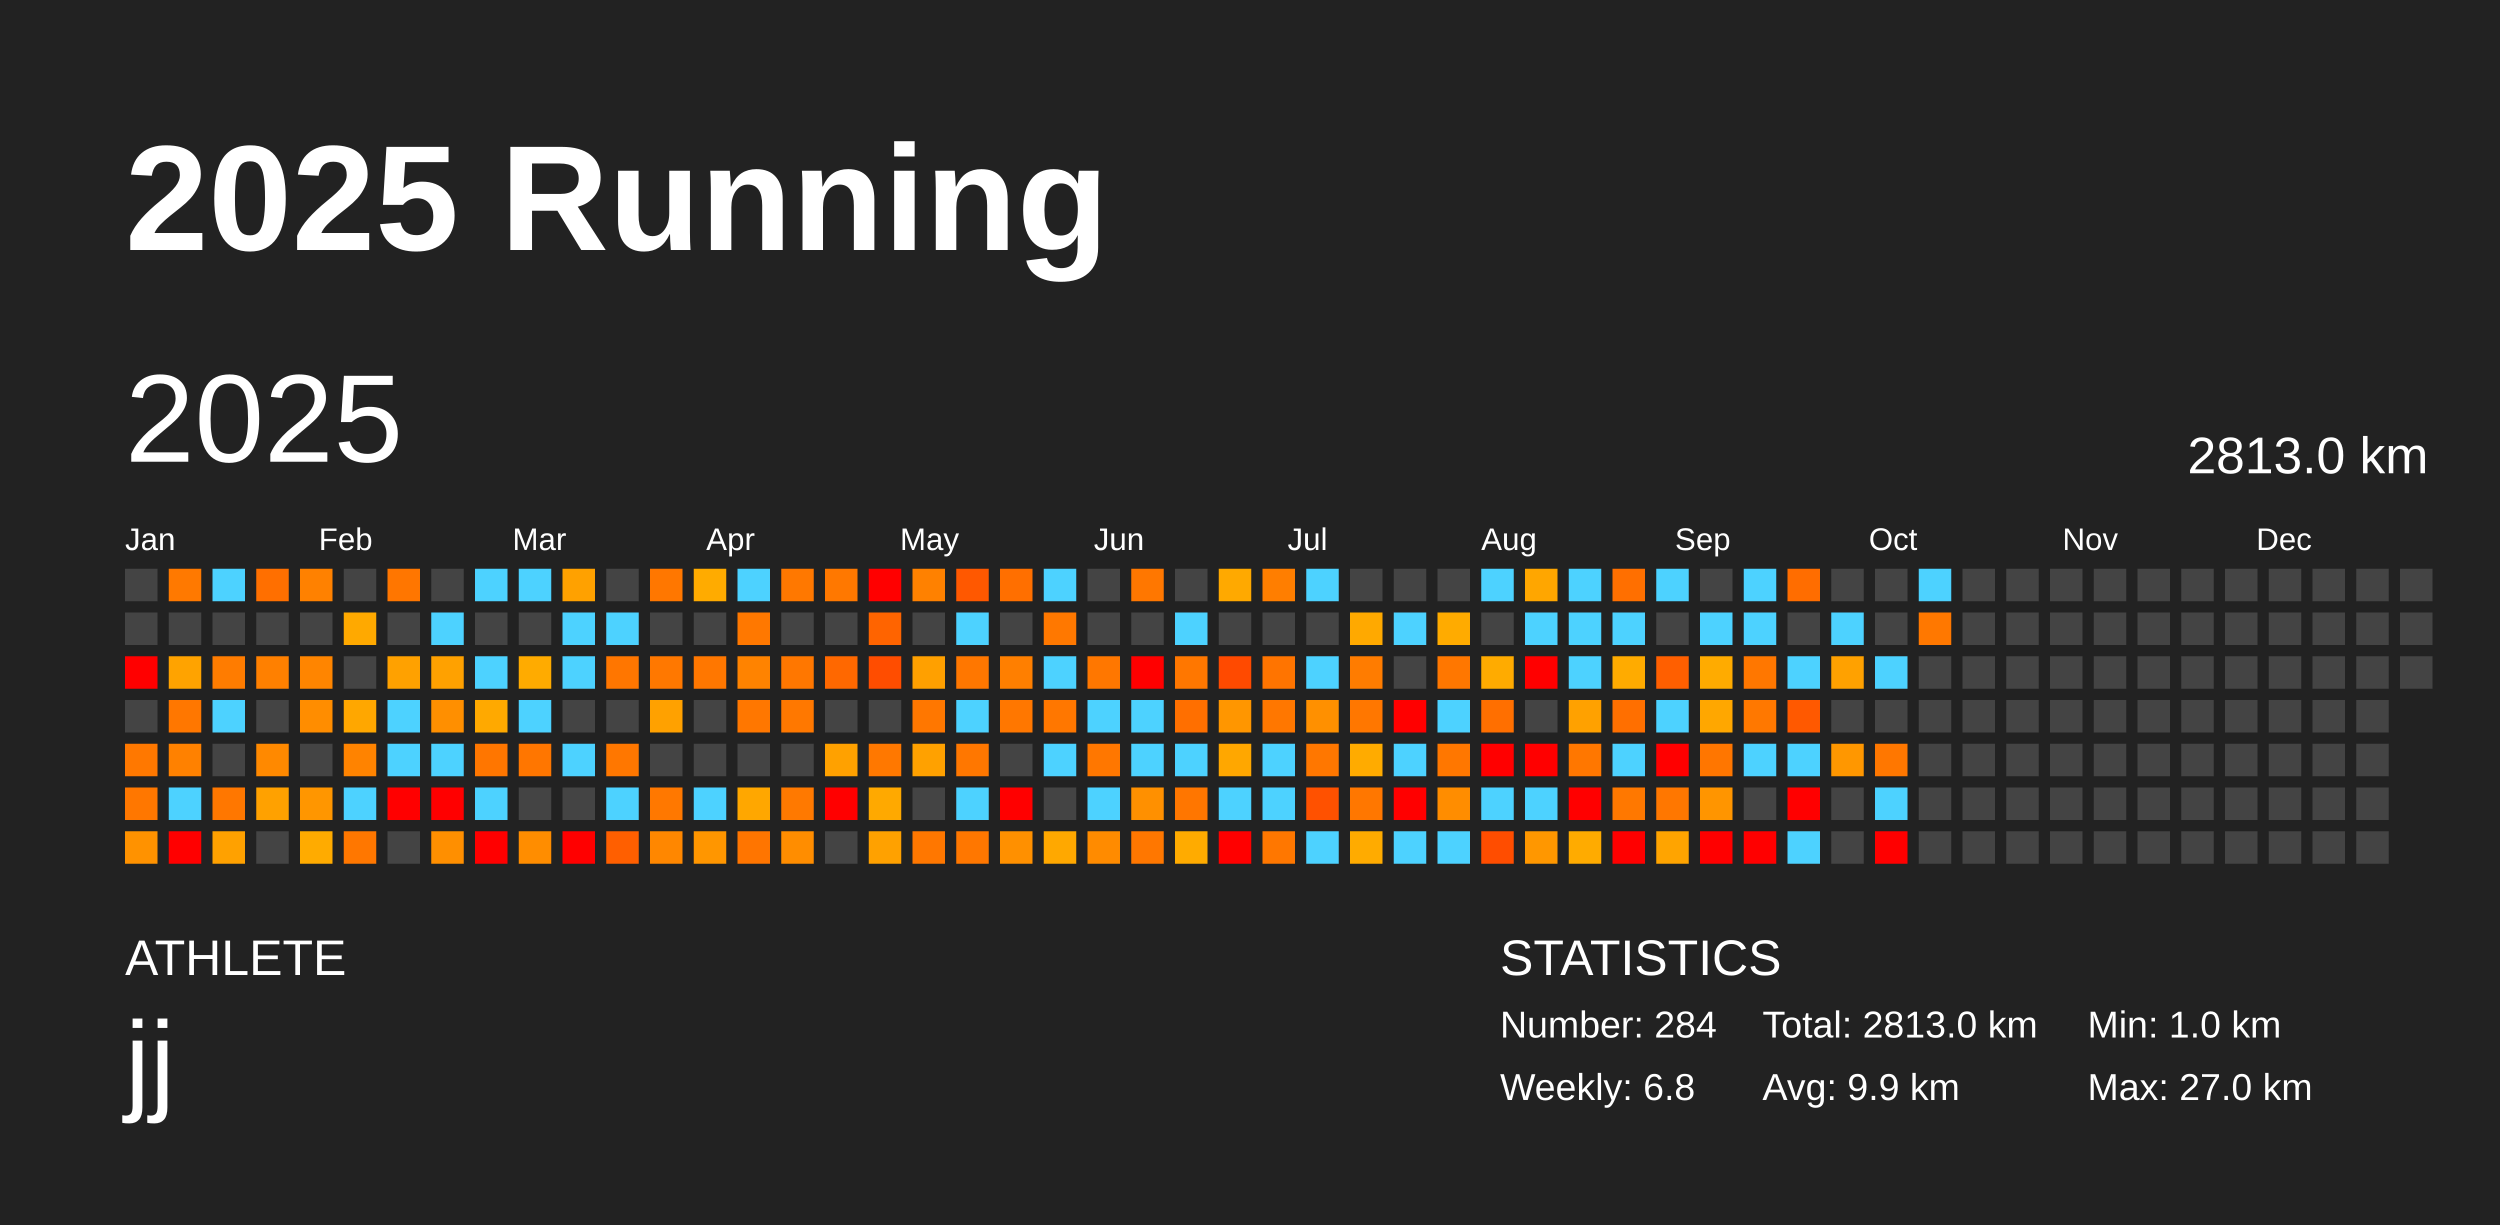
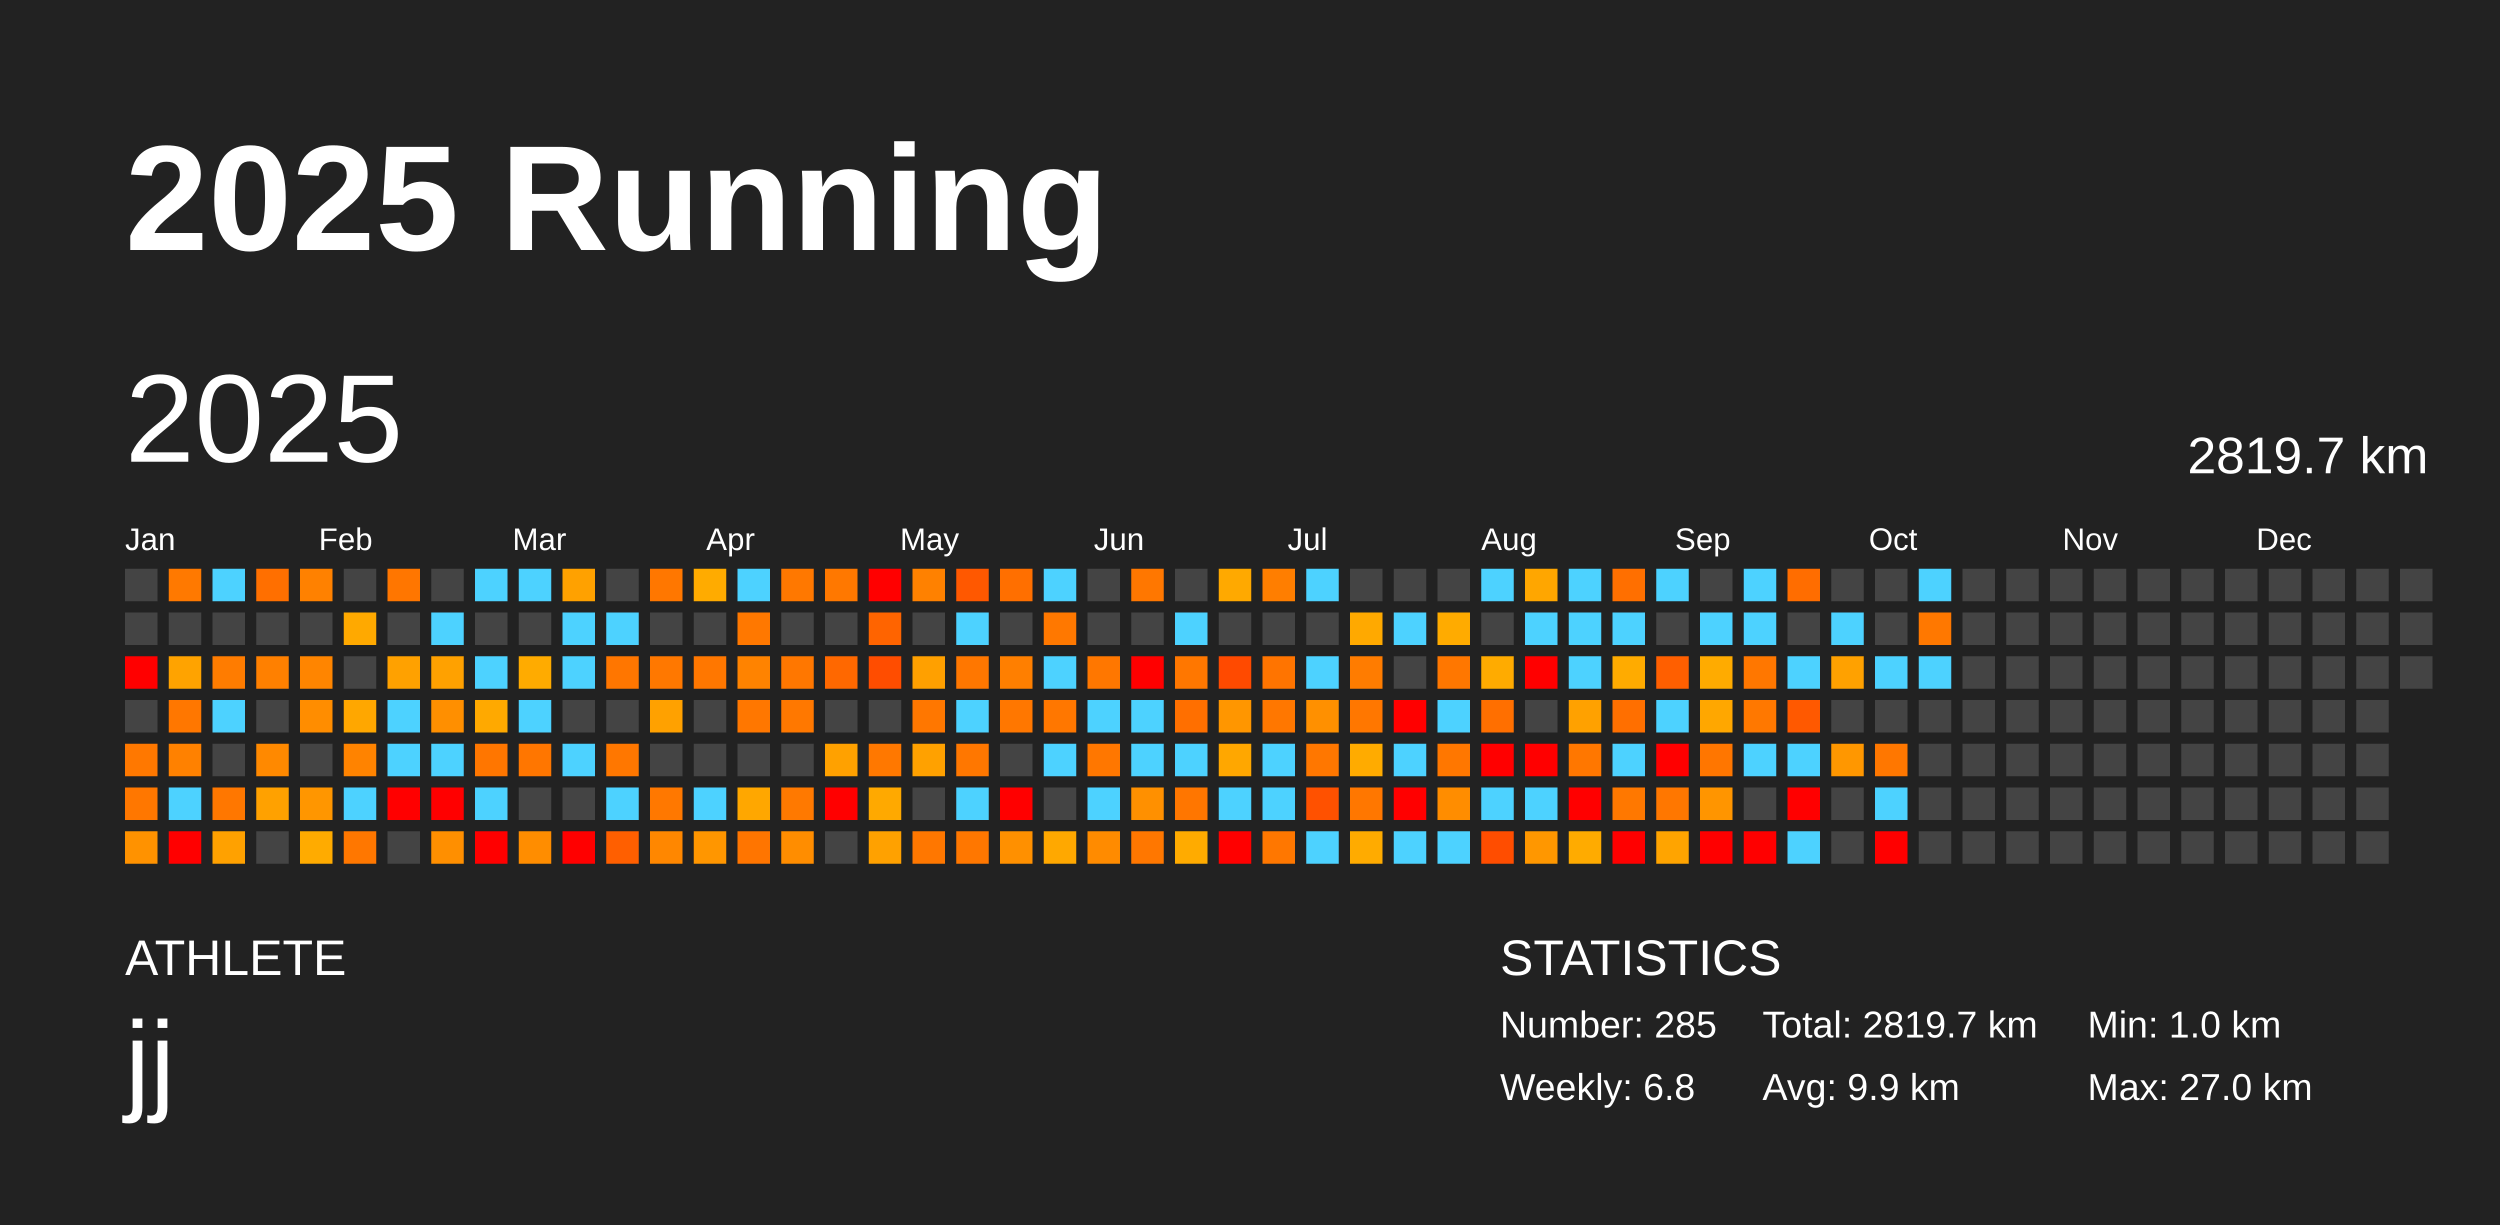
<svg xmlns="http://www.w3.org/2000/svg" baseProfile="full" height="98mm" version="1.1" viewBox="0,0,200,98" width="200mm">
  <defs />
  <rect fill="#222222" height="98" width="200" x="0" y="0" />
  <text fill="#FFFFFF" style="font-size:12px; font-family:Arial; font-weight:bold;" x="10" y="20">2025 Running</text>
  <text fill="#FFFFFF" style="font-size:4px; font-family:Arial" x="10" y="78">ATHLETE</text>
  <text fill="#FFFFFF" style="font-size:9px; font-family:Arial" x="10" y="88">jj</text>
  <text fill="#FFFFFF" style="font-size:4px; font-family:Arial" x="120" y="78">STATISTICS</text>
-   <text fill="#FFFFFF" style="font-size:3px; font-family:Arial" x="120" y="83">Number: 284</text>
+   <text fill="#FFFFFF" style="font-size:3px; font-family:Arial" x="120" y="83">Number: 285</text>
  <text fill="#FFFFFF" style="font-size:3px; font-family:Arial" x="120" y="88">Weekly: 6.8</text>
-   <text fill="#FFFFFF" style="font-size:3px; font-family:Arial" x="141" y="83">Total: 2813.0 km</text>
+   <text fill="#FFFFFF" style="font-size:3px; font-family:Arial" x="141" y="83">Total: 2819.7 km</text>
  <text fill="#FFFFFF" style="font-size:3px; font-family:Arial" x="141" y="88">Avg: 9.9 km</text>
  <text fill="#FFFFFF" style="font-size:3px; font-family:Arial" x="167" y="83">Min: 1.0 km</text>
  <text fill="#FFFFFF" style="font-size:3px; font-family:Arial" x="167" y="88">Max: 27.0 km</text>
  <text dominant-baseline="hanging" fill="#FFFFFF" style="font-size:10.0px; font-family:Arial;" x="10" y="30">2025</text>
-   <text dominant-baseline="hanging" fill="#FFFFFF" style="font-size:4.125px; font-family:Arial;" x="175" y="35">2813.0 km</text>
+   <text dominant-baseline="hanging" fill="#FFFFFF" style="font-size:4.125px; font-family:Arial;" x="175" y="35">2819.7 km</text>
  <text fill="#FFFFFF" style="font-size:2.5px; font-family:Arial" x="10.0" y="44">Jan</text>
  <text fill="#FFFFFF" style="font-size:2.5px; font-family:Arial" x="25.5" y="44">Feb</text>
  <text fill="#FFFFFF" style="font-size:2.5px; font-family:Arial" x="41.0" y="44">Mar</text>
  <text fill="#FFFFFF" style="font-size:2.5px; font-family:Arial" x="56.5" y="44">Apr</text>
  <text fill="#FFFFFF" style="font-size:2.5px; font-family:Arial" x="72.0" y="44">May</text>
  <text fill="#FFFFFF" style="font-size:2.5px; font-family:Arial" x="87.5" y="44">Jun</text>
  <text fill="#FFFFFF" style="font-size:2.5px; font-family:Arial" x="103.0" y="44">Jul</text>
  <text fill="#FFFFFF" style="font-size:2.5px; font-family:Arial" x="118.5" y="44">Aug</text>
  <text fill="#FFFFFF" style="font-size:2.5px; font-family:Arial" x="134.0" y="44">Sep</text>
  <text fill="#FFFFFF" style="font-size:2.5px; font-family:Arial" x="149.5" y="44">Oct</text>
  <text fill="#FFFFFF" style="font-size:2.5px; font-family:Arial" x="165.0" y="44">Nov</text>
  <text fill="#FFFFFF" style="font-size:2.5px; font-family:Arial" x="180.5" y="44">Dec</text>
  <rect fill="#444444" height="2.6" width="2.6" x="10.0" y="45.5" />
  <rect fill="#444444" height="2.6" width="2.6" x="10.0" y="49.0" />
  <rect fill="red" height="2.6" width="2.6" x="10.0" y="52.5" />
  <rect fill="#444444" height="2.6" width="2.6" x="10.0" y="56.0" />
  <rect fill="#ff7800" height="2.6" width="2.6" x="10.0" y="59.5" />
  <rect fill="#ff7700" height="2.6" width="2.6" x="10.0" y="63.0" />
  <rect fill="#ff9200" height="2.6" width="2.6" x="10.0" y="66.5" />
  <rect fill="#ff7900" height="2.6" width="2.6" x="13.5" y="45.5" />
  <rect fill="#444444" height="2.6" width="2.6" x="13.5" y="49.0" />
  <rect fill="#ffa300" height="2.6" width="2.6" x="13.5" y="52.5" />
  <rect fill="#ff7700" height="2.6" width="2.6" x="13.5" y="56.0" />
  <rect fill="#ff8100" height="2.6" width="2.6" x="13.5" y="59.5" />
  <rect fill="#4dd2ff" height="2.6" width="2.6" x="13.5" y="63.0" />
  <rect fill="red" height="2.6" width="2.6" x="13.5" y="66.5" />
  <rect fill="#4dd2ff" height="2.6" width="2.6" x="17.0" y="45.5" />
  <rect fill="#444444" height="2.6" width="2.6" x="17.0" y="49.0" />
  <rect fill="#ff7c00" height="2.6" width="2.6" x="17.0" y="52.5" />
  <rect fill="#4dd2ff" height="2.6" width="2.6" x="17.0" y="56.0" />
  <rect fill="#444444" height="2.6" width="2.6" x="17.0" y="59.5" />
  <rect fill="#ff7700" height="2.6" width="2.6" x="17.0" y="63.0" />
  <rect fill="#ffa100" height="2.6" width="2.6" x="17.0" y="66.5" />
  <rect fill="#ff6f00" height="2.6" width="2.6" x="20.5" y="45.5" />
  <rect fill="#444444" height="2.6" width="2.6" x="20.5" y="49.0" />
  <rect fill="#ff8000" height="2.6" width="2.6" x="20.5" y="52.5" />
  <rect fill="#444444" height="2.6" width="2.6" x="20.5" y="56.0" />
  <rect fill="#ff8900" height="2.6" width="2.6" x="20.5" y="59.5" />
  <rect fill="#ffa100" height="2.6" width="2.6" x="20.5" y="63.0" />
  <rect fill="#444444" height="2.6" width="2.6" x="20.5" y="66.5" />
  <rect fill="#ff8100" height="2.6" width="2.6" x="24.0" y="45.5" />
  <rect fill="#444444" height="2.6" width="2.6" x="24.0" y="49.0" />
  <rect fill="#ff8500" height="2.6" width="2.6" x="24.0" y="52.5" />
  <rect fill="#ff8d00" height="2.6" width="2.6" x="24.0" y="56.0" />
  <rect fill="#444444" height="2.6" width="2.6" x="24.0" y="59.5" />
  <rect fill="#ff9600" height="2.6" width="2.6" x="24.0" y="63.0" />
  <rect fill="#ffab00" height="2.6" width="2.6" x="24.0" y="66.5" />
  <rect fill="#444444" height="2.6" width="2.6" x="27.5" y="45.5" />
  <rect fill="#ffa900" height="2.6" width="2.6" x="27.5" y="49.0" />
  <rect fill="#444444" height="2.6" width="2.6" x="27.5" y="52.5" />
  <rect fill="#ffa700" height="2.6" width="2.6" x="27.5" y="56.0" />
  <rect fill="#ff8300" height="2.6" width="2.6" x="27.5" y="59.5" />
  <rect fill="#4dd2ff" height="2.6" width="2.6" x="27.5" y="63.0" />
  <rect fill="#ff7700" height="2.6" width="2.6" x="27.5" y="66.5" />
  <rect fill="#ff7600" height="2.6" width="2.6" x="31.0" y="45.5" />
  <rect fill="#444444" height="2.6" width="2.6" x="31.0" y="49.0" />
  <rect fill="#ffa100" height="2.6" width="2.6" x="31.0" y="52.5" />
  <rect fill="#4dd2ff" height="2.6" width="2.6" x="31.0" y="56.0" />
  <rect fill="#4dd2ff" height="2.6" width="2.6" x="31.0" y="59.5" />
  <rect fill="red" height="2.6" width="2.6" x="31.0" y="63.0" />
  <rect fill="#444444" height="2.6" width="2.6" x="31.0" y="66.5" />
  <rect fill="#444444" height="2.6" width="2.6" x="34.5" y="45.5" />
  <rect fill="#4dd2ff" height="2.6" width="2.6" x="34.5" y="49.0" />
  <rect fill="#ffa100" height="2.6" width="2.6" x="34.5" y="52.5" />
  <rect fill="#ff8f00" height="2.6" width="2.6" x="34.5" y="56.0" />
  <rect fill="#4dd2ff" height="2.6" width="2.6" x="34.5" y="59.5" />
  <rect fill="red" height="2.6" width="2.6" x="34.5" y="63.0" />
  <rect fill="#ff8f00" height="2.6" width="2.6" x="34.5" y="66.5" />
  <rect fill="#4dd2ff" height="2.6" width="2.6" x="38.0" y="45.5" />
  <rect fill="#444444" height="2.6" width="2.6" x="38.0" y="49.0" />
  <rect fill="#4dd2ff" height="2.6" width="2.6" x="38.0" y="52.5" />
  <rect fill="#ffa900" height="2.6" width="2.6" x="38.0" y="56.0" />
  <rect fill="#ff7600" height="2.6" width="2.6" x="38.0" y="59.5" />
  <rect fill="#4dd2ff" height="2.6" width="2.6" x="38.0" y="63.0" />
  <rect fill="red" height="2.6" width="2.6" x="38.0" y="66.5" />
  <rect fill="#4dd2ff" height="2.6" width="2.6" x="41.5" y="45.5" />
  <rect fill="#444444" height="2.6" width="2.6" x="41.5" y="49.0" />
  <rect fill="#ffab00" height="2.6" width="2.6" x="41.5" y="52.5" />
  <rect fill="#4dd2ff" height="2.6" width="2.6" x="41.5" y="56.0" />
  <rect fill="#ff7600" height="2.6" width="2.6" x="41.5" y="59.5" />
  <rect fill="#444444" height="2.6" width="2.6" x="41.5" y="63.0" />
  <rect fill="#ff8d00" height="2.6" width="2.6" x="41.5" y="66.5" />
  <rect fill="#ffa100" height="2.6" width="2.6" x="45.0" y="45.5" />
  <rect fill="#4dd2ff" height="2.6" width="2.6" x="45.0" y="49.0" />
  <rect fill="#4dd2ff" height="2.6" width="2.6" x="45.0" y="52.5" />
  <rect fill="#444444" height="2.6" width="2.6" x="45.0" y="56.0" />
  <rect fill="#4dd2ff" height="2.6" width="2.6" x="45.0" y="59.5" />
  <rect fill="#444444" height="2.6" width="2.6" x="45.0" y="63.0" />
  <rect fill="red" height="2.6" width="2.6" x="45.0" y="66.5" />
  <rect fill="#444444" height="2.6" width="2.6" x="48.5" y="45.5" />
  <rect fill="#4dd2ff" height="2.6" width="2.6" x="48.5" y="49.0" />
  <rect fill="#ff7600" height="2.6" width="2.6" x="48.5" y="52.5" />
  <rect fill="#444444" height="2.6" width="2.6" x="48.5" y="56.0" />
  <rect fill="#ff7700" height="2.6" width="2.6" x="48.5" y="59.5" />
  <rect fill="#4dd2ff" height="2.6" width="2.6" x="48.5" y="63.0" />
  <rect fill="#ff5f00" height="2.6" width="2.6" x="48.5" y="66.5" />
  <rect fill="#ff7700" height="2.6" width="2.6" x="52.0" y="45.5" />
  <rect fill="#444444" height="2.6" width="2.6" x="52.0" y="49.0" />
  <rect fill="#ff7800" height="2.6" width="2.6" x="52.0" y="52.5" />
  <rect fill="#ffa100" height="2.6" width="2.6" x="52.0" y="56.0" />
  <rect fill="#444444" height="2.6" width="2.6" x="52.0" y="59.5" />
  <rect fill="#ff7800" height="2.6" width="2.6" x="52.0" y="63.0" />
  <rect fill="#ff8700" height="2.6" width="2.6" x="52.0" y="66.5" />
  <rect fill="#ffab00" height="2.6" width="2.6" x="55.5" y="45.5" />
  <rect fill="#444444" height="2.6" width="2.6" x="55.5" y="49.0" />
  <rect fill="#ff7700" height="2.6" width="2.6" x="55.5" y="52.5" />
  <rect fill="#444444" height="2.6" width="2.6" x="55.5" y="56.0" />
  <rect fill="#444444" height="2.6" width="2.6" x="55.5" y="59.5" />
  <rect fill="#4dd2ff" height="2.6" width="2.6" x="55.5" y="63.0" />
  <rect fill="#ff9600" height="2.6" width="2.6" x="55.5" y="66.5" />
  <rect fill="#4dd2ff" height="2.6" width="2.6" x="59.0" y="45.5" />
  <rect fill="#ff7800" height="2.6" width="2.6" x="59.0" y="49.0" />
  <rect fill="#ff8300" height="2.6" width="2.6" x="59.0" y="52.5" />
  <rect fill="#ff7700" height="2.6" width="2.6" x="59.0" y="56.0" />
  <rect fill="#444444" height="2.6" width="2.6" x="59.0" y="59.5" />
  <rect fill="#ffa700" height="2.6" width="2.6" x="59.0" y="63.0" />
  <rect fill="#ff7500" height="2.6" width="2.6" x="59.0" y="66.5" />
  <rect fill="#ff7800" height="2.6" width="2.6" x="62.5" y="45.5" />
  <rect fill="#444444" height="2.6" width="2.6" x="62.5" y="49.0" />
  <rect fill="#ff7700" height="2.6" width="2.6" x="62.5" y="52.5" />
  <rect fill="#ff7800" height="2.6" width="2.6" x="62.5" y="56.0" />
  <rect fill="#444444" height="2.6" width="2.6" x="62.5" y="59.5" />
  <rect fill="#ff7900" height="2.6" width="2.6" x="62.5" y="63.0" />
  <rect fill="#ff8d00" height="2.6" width="2.6" x="62.5" y="66.5" />
  <rect fill="#ff7800" height="2.6" width="2.6" x="66.0" y="45.5" />
  <rect fill="#444444" height="2.6" width="2.6" x="66.0" y="49.0" />
  <rect fill="#ff6800" height="2.6" width="2.6" x="66.0" y="52.5" />
  <rect fill="#444444" height="2.6" width="2.6" x="66.0" y="56.0" />
  <rect fill="#ffa100" height="2.6" width="2.6" x="66.0" y="59.5" />
  <rect fill="red" height="2.6" width="2.6" x="66.0" y="63.0" />
  <rect fill="#444444" height="2.6" width="2.6" x="66.0" y="66.5" />
  <rect fill="red" height="2.6" width="2.6" x="69.5" y="45.5" />
  <rect fill="#ff6400" height="2.6" width="2.6" x="69.5" y="49.0" />
  <rect fill="#ff4d00" height="2.6" width="2.6" x="69.5" y="52.5" />
  <rect fill="#444444" height="2.6" width="2.6" x="69.5" y="56.0" />
  <rect fill="#ff7800" height="2.6" width="2.6" x="69.5" y="59.5" />
  <rect fill="#ffa900" height="2.6" width="2.6" x="69.5" y="63.0" />
  <rect fill="#ffa100" height="2.6" width="2.6" x="69.5" y="66.5" />
  <rect fill="#ff8100" height="2.6" width="2.6" x="73.0" y="45.5" />
  <rect fill="#444444" height="2.6" width="2.6" x="73.0" y="49.0" />
  <rect fill="#ffa000" height="2.6" width="2.6" x="73.0" y="52.5" />
  <rect fill="#ff7700" height="2.6" width="2.6" x="73.0" y="56.0" />
  <rect fill="#ffa100" height="2.6" width="2.6" x="73.0" y="59.5" />
  <rect fill="#444444" height="2.6" width="2.6" x="73.0" y="63.0" />
  <rect fill="#ff7700" height="2.6" width="2.6" x="73.0" y="66.5" />
  <rect fill="#ff5800" height="2.6" width="2.6" x="76.5" y="45.5" />
  <rect fill="#4dd2ff" height="2.6" width="2.6" x="76.5" y="49.0" />
  <rect fill="#ff7700" height="2.6" width="2.6" x="76.5" y="52.5" />
  <rect fill="#4dd2ff" height="2.6" width="2.6" x="76.5" y="56.0" />
  <rect fill="#ff7700" height="2.6" width="2.6" x="76.5" y="59.5" />
  <rect fill="#4dd2ff" height="2.6" width="2.6" x="76.5" y="63.0" />
  <rect fill="#ff7700" height="2.6" width="2.6" x="76.5" y="66.5" />
  <rect fill="#ff6f00" height="2.6" width="2.6" x="80.0" y="45.5" />
  <rect fill="#444444" height="2.6" width="2.6" x="80.0" y="49.0" />
  <rect fill="#ff7f00" height="2.6" width="2.6" x="80.0" y="52.5" />
  <rect fill="#ff7700" height="2.6" width="2.6" x="80.0" y="56.0" />
  <rect fill="#444444" height="2.6" width="2.6" x="80.0" y="59.5" />
  <rect fill="red" height="2.6" width="2.6" x="80.0" y="63.0" />
  <rect fill="#ff9000" height="2.6" width="2.6" x="80.0" y="66.5" />
  <rect fill="#4dd2ff" height="2.6" width="2.6" x="83.5" y="45.5" />
  <rect fill="#ff7800" height="2.6" width="2.6" x="83.5" y="49.0" />
  <rect fill="#4dd2ff" height="2.6" width="2.6" x="83.5" y="52.5" />
  <rect fill="#ff7700" height="2.6" width="2.6" x="83.5" y="56.0" />
  <rect fill="#4dd2ff" height="2.6" width="2.6" x="83.5" y="59.5" />
  <rect fill="#444444" height="2.6" width="2.6" x="83.5" y="63.0" />
  <rect fill="#ffa800" height="2.6" width="2.6" x="83.5" y="66.5" />
  <rect fill="#444444" height="2.6" width="2.6" x="87.0" y="45.5" />
  <rect fill="#444444" height="2.6" width="2.6" x="87.0" y="49.0" />
  <rect fill="#ff7700" height="2.6" width="2.6" x="87.0" y="52.5" />
  <rect fill="#4dd2ff" height="2.6" width="2.6" x="87.0" y="56.0" />
  <rect fill="#ff7700" height="2.6" width="2.6" x="87.0" y="59.5" />
  <rect fill="#4dd2ff" height="2.6" width="2.6" x="87.0" y="63.0" />
  <rect fill="#ff8b00" height="2.6" width="2.6" x="87.0" y="66.5" />
  <rect fill="#ff7700" height="2.6" width="2.6" x="90.5" y="45.5" />
  <rect fill="#444444" height="2.6" width="2.6" x="90.5" y="49.0" />
  <rect fill="red" height="2.6" width="2.6" x="90.5" y="52.5" />
  <rect fill="#4dd2ff" height="2.6" width="2.6" x="90.5" y="56.0" />
  <rect fill="#4dd2ff" height="2.6" width="2.6" x="90.5" y="59.5" />
  <rect fill="#ff9000" height="2.6" width="2.6" x="90.5" y="63.0" />
  <rect fill="#ff7700" height="2.6" width="2.6" x="90.5" y="66.5" />
  <rect fill="#444444" height="2.6" width="2.6" x="94.0" y="45.5" />
  <rect fill="#4dd2ff" height="2.6" width="2.6" x="94.0" y="49.0" />
  <rect fill="#ff7700" height="2.6" width="2.6" x="94.0" y="52.5" />
  <rect fill="#ff6f00" height="2.6" width="2.6" x="94.0" y="56.0" />
  <rect fill="#4dd2ff" height="2.6" width="2.6" x="94.0" y="59.5" />
  <rect fill="#ff7600" height="2.6" width="2.6" x="94.0" y="63.0" />
  <rect fill="#ffab00" height="2.6" width="2.6" x="94.0" y="66.5" />
  <rect fill="#ffa900" height="2.6" width="2.6" x="97.5" y="45.5" />
  <rect fill="#444444" height="2.6" width="2.6" x="97.5" y="49.0" />
  <rect fill="#ff4a00" height="2.6" width="2.6" x="97.5" y="52.5" />
  <rect fill="#ff9600" height="2.6" width="2.6" x="97.5" y="56.0" />
  <rect fill="#ffa700" height="2.6" width="2.6" x="97.5" y="59.5" />
  <rect fill="#4dd2ff" height="2.6" width="2.6" x="97.5" y="63.0" />
  <rect fill="red" height="2.6" width="2.6" x="97.5" y="66.5" />
  <rect fill="#ff7e00" height="2.6" width="2.6" x="101.0" y="45.5" />
  <rect fill="#444444" height="2.6" width="2.6" x="101.0" y="49.0" />
  <rect fill="#ff7400" height="2.6" width="2.6" x="101.0" y="52.5" />
  <rect fill="#ff7700" height="2.6" width="2.6" x="101.0" y="56.0" />
  <rect fill="#4dd2ff" height="2.6" width="2.6" x="101.0" y="59.5" />
  <rect fill="#4dd2ff" height="2.6" width="2.6" x="101.0" y="63.0" />
  <rect fill="#ff7700" height="2.6" width="2.6" x="101.0" y="66.5" />
  <rect fill="#4dd2ff" height="2.6" width="2.6" x="104.5" y="45.5" />
  <rect fill="#444444" height="2.6" width="2.6" x="104.5" y="49.0" />
  <rect fill="#4dd2ff" height="2.6" width="2.6" x="104.5" y="52.5" />
  <rect fill="#ff9000" height="2.6" width="2.6" x="104.5" y="56.0" />
  <rect fill="#ff7700" height="2.6" width="2.6" x="104.5" y="59.5" />
  <rect fill="#ff5100" height="2.6" width="2.6" x="104.5" y="63.0" />
  <rect fill="#4dd2ff" height="2.6" width="2.6" x="104.5" y="66.5" />
  <rect fill="#444444" height="2.6" width="2.6" x="108.0" y="45.5" />
  <rect fill="#ffa900" height="2.6" width="2.6" x="108.0" y="49.0" />
  <rect fill="#ff7c00" height="2.6" width="2.6" x="108.0" y="52.5" />
  <rect fill="#ff7700" height="2.6" width="2.6" x="108.0" y="56.0" />
  <rect fill="#ffab00" height="2.6" width="2.6" x="108.0" y="59.5" />
  <rect fill="#ff7700" height="2.6" width="2.6" x="108.0" y="63.0" />
  <rect fill="#ffab00" height="2.6" width="2.6" x="108.0" y="66.5" />
  <rect fill="#444444" height="2.6" width="2.6" x="111.5" y="45.5" />
  <rect fill="#4dd2ff" height="2.6" width="2.6" x="111.5" y="49.0" />
  <rect fill="#444444" height="2.6" width="2.6" x="111.5" y="52.5" />
  <rect fill="red" height="2.6" width="2.6" x="111.5" y="56.0" />
  <rect fill="#4dd2ff" height="2.6" width="2.6" x="111.5" y="59.5" />
  <rect fill="red" height="2.6" width="2.6" x="111.5" y="63.0" />
  <rect fill="#4dd2ff" height="2.6" width="2.6" x="111.5" y="66.5" />
  <rect fill="#444444" height="2.6" width="2.6" x="115.0" y="45.5" />
  <rect fill="#ffab00" height="2.6" width="2.6" x="115.0" y="49.0" />
  <rect fill="#ff7700" height="2.6" width="2.6" x="115.0" y="52.5" />
  <rect fill="#4dd2ff" height="2.6" width="2.6" x="115.0" y="56.0" />
  <rect fill="#ff7700" height="2.6" width="2.6" x="115.0" y="59.5" />
  <rect fill="#ff8d00" height="2.6" width="2.6" x="115.0" y="63.0" />
  <rect fill="#4dd2ff" height="2.6" width="2.6" x="115.0" y="66.5" />
  <rect fill="#4dd2ff" height="2.6" width="2.6" x="118.5" y="45.5" />
  <rect fill="#444444" height="2.6" width="2.6" x="118.5" y="49.0" />
  <rect fill="#ffab00" height="2.6" width="2.6" x="118.5" y="52.5" />
  <rect fill="#ff6f00" height="2.6" width="2.6" x="118.5" y="56.0" />
  <rect fill="red" height="2.6" width="2.6" x="118.5" y="59.5" />
  <rect fill="#4dd2ff" height="2.6" width="2.6" x="118.5" y="63.0" />
  <rect fill="#ff4d00" height="2.6" width="2.6" x="118.5" y="66.5" />
  <rect fill="#ffa600" height="2.6" width="2.6" x="122.0" y="45.5" />
  <rect fill="#4dd2ff" height="2.6" width="2.6" x="122.0" y="49.0" />
  <rect fill="red" height="2.6" width="2.6" x="122.0" y="52.5" />
  <rect fill="#444444" height="2.6" width="2.6" x="122.0" y="56.0" />
  <rect fill="red" height="2.6" width="2.6" x="122.0" y="59.5" />
  <rect fill="#4dd2ff" height="2.6" width="2.6" x="122.0" y="63.0" />
  <rect fill="#ff9700" height="2.6" width="2.6" x="122.0" y="66.5" />
  <rect fill="#4dd2ff" height="2.6" width="2.6" x="125.5" y="45.5" />
  <rect fill="#4dd2ff" height="2.6" width="2.6" x="125.5" y="49.0" />
  <rect fill="#4dd2ff" height="2.6" width="2.6" x="125.5" y="52.5" />
  <rect fill="#ffa100" height="2.6" width="2.6" x="125.5" y="56.0" />
  <rect fill="#ff7700" height="2.6" width="2.6" x="125.5" y="59.5" />
  <rect fill="red" height="2.6" width="2.6" x="125.5" y="63.0" />
  <rect fill="#ffab00" height="2.6" width="2.6" x="125.5" y="66.5" />
  <rect fill="#ff6f00" height="2.6" width="2.6" x="129.0" y="45.5" />
  <rect fill="#4dd2ff" height="2.6" width="2.6" x="129.0" y="49.0" />
  <rect fill="#ffab00" height="2.6" width="2.6" x="129.0" y="52.5" />
  <rect fill="#ff6f00" height="2.6" width="2.6" x="129.0" y="56.0" />
  <rect fill="#4dd2ff" height="2.6" width="2.6" x="129.0" y="59.5" />
  <rect fill="#ff7800" height="2.6" width="2.6" x="129.0" y="63.0" />
  <rect fill="red" height="2.6" width="2.6" x="129.0" y="66.5" />
  <rect fill="#4dd2ff" height="2.6" width="2.6" x="132.5" y="45.5" />
  <rect fill="#444444" height="2.6" width="2.6" x="132.5" y="49.0" />
  <rect fill="#ff5f00" height="2.6" width="2.6" x="132.5" y="52.5" />
  <rect fill="#4dd2ff" height="2.6" width="2.6" x="132.5" y="56.0" />
  <rect fill="red" height="2.6" width="2.6" x="132.5" y="59.5" />
  <rect fill="#ff7700" height="2.6" width="2.6" x="132.5" y="63.0" />
  <rect fill="#ffa400" height="2.6" width="2.6" x="132.5" y="66.5" />
  <rect fill="#444444" height="2.6" width="2.6" x="136.0" y="45.5" />
  <rect fill="#4dd2ff" height="2.6" width="2.6" x="136.0" y="49.0" />
  <rect fill="#ffab00" height="2.6" width="2.6" x="136.0" y="52.5" />
  <rect fill="#ffa700" height="2.6" width="2.6" x="136.0" y="56.0" />
  <rect fill="#ff7600" height="2.6" width="2.6" x="136.0" y="59.5" />
  <rect fill="#ff9500" height="2.6" width="2.6" x="136.0" y="63.0" />
  <rect fill="red" height="2.6" width="2.6" x="136.0" y="66.5" />
  <rect fill="#4dd2ff" height="2.6" width="2.6" x="139.5" y="45.5" />
  <rect fill="#4dd2ff" height="2.6" width="2.6" x="139.5" y="49.0" />
  <rect fill="#ff7700" height="2.6" width="2.6" x="139.5" y="52.5" />
  <rect fill="#ff7800" height="2.6" width="2.6" x="139.5" y="56.0" />
  <rect fill="#4dd2ff" height="2.6" width="2.6" x="139.5" y="59.5" />
  <rect fill="#444444" height="2.6" width="2.6" x="139.5" y="63.0" />
  <rect fill="red" height="2.6" width="2.6" x="139.5" y="66.5" />
  <rect fill="#ff6d00" height="2.6" width="2.6" x="143.0" y="45.5" />
  <rect fill="#444444" height="2.6" width="2.6" x="143.0" y="49.0" />
  <rect fill="#4dd2ff" height="2.6" width="2.6" x="143.0" y="52.5" />
  <rect fill="#ff5900" height="2.6" width="2.6" x="143.0" y="56.0" />
  <rect fill="#4dd2ff" height="2.6" width="2.6" x="143.0" y="59.5" />
  <rect fill="red" height="2.6" width="2.6" x="143.0" y="63.0" />
  <rect fill="#4dd2ff" height="2.6" width="2.6" x="143.0" y="66.5" />
  <rect fill="#444444" height="2.6" width="2.6" x="146.5" y="45.5" />
  <rect fill="#4dd2ff" height="2.6" width="2.6" x="146.5" y="49.0" />
  <rect fill="#ffa100" height="2.6" width="2.6" x="146.5" y="52.5" />
  <rect fill="#444444" height="2.6" width="2.6" x="146.5" y="56.0" />
  <rect fill="#ff9700" height="2.6" width="2.6" x="146.5" y="59.5" />
  <rect fill="#444444" height="2.6" width="2.6" x="146.5" y="63.0" />
  <rect fill="#444444" height="2.6" width="2.6" x="146.5" y="66.5" />
  <rect fill="#444444" height="2.6" width="2.6" x="150.0" y="45.5" />
  <rect fill="#444444" height="2.6" width="2.6" x="150.0" y="49.0" />
  <rect fill="#4dd2ff" height="2.6" width="2.6" x="150.0" y="52.5" />
  <rect fill="#444444" height="2.6" width="2.6" x="150.0" y="56.0" />
  <rect fill="#ff7700" height="2.6" width="2.6" x="150.0" y="59.5" />
  <rect fill="#4dd2ff" height="2.6" width="2.6" x="150.0" y="63.0" />
  <rect fill="red" height="2.6" width="2.6" x="150.0" y="66.5" />
  <rect fill="#4dd2ff" height="2.6" width="2.6" x="153.5" y="45.5" />
  <rect fill="#ff7800" height="2.6" width="2.6" x="153.5" y="49.0" />
-   <rect fill="#444444" height="2.6" width="2.6" x="153.5" y="52.5" />
+   <rect fill="#4dd2ff" height="2.6" width="2.6" x="153.5" y="52.5" />
  <rect fill="#444444" height="2.6" width="2.6" x="153.5" y="56.0" />
  <rect fill="#444444" height="2.6" width="2.6" x="153.5" y="59.5" />
  <rect fill="#444444" height="2.6" width="2.6" x="153.5" y="63.0" />
  <rect fill="#444444" height="2.6" width="2.6" x="153.5" y="66.5" />
  <rect fill="#444444" height="2.6" width="2.6" x="157.0" y="45.5" />
  <rect fill="#444444" height="2.6" width="2.6" x="157.0" y="49.0" />
  <rect fill="#444444" height="2.6" width="2.6" x="157.0" y="52.5" />
  <rect fill="#444444" height="2.6" width="2.6" x="157.0" y="56.0" />
  <rect fill="#444444" height="2.6" width="2.6" x="157.0" y="59.5" />
  <rect fill="#444444" height="2.6" width="2.6" x="157.0" y="63.0" />
  <rect fill="#444444" height="2.6" width="2.6" x="157.0" y="66.5" />
  <rect fill="#444444" height="2.6" width="2.6" x="160.5" y="45.5" />
  <rect fill="#444444" height="2.6" width="2.6" x="160.5" y="49.0" />
  <rect fill="#444444" height="2.6" width="2.6" x="160.5" y="52.5" />
  <rect fill="#444444" height="2.6" width="2.6" x="160.5" y="56.0" />
  <rect fill="#444444" height="2.6" width="2.6" x="160.5" y="59.5" />
  <rect fill="#444444" height="2.6" width="2.6" x="160.5" y="63.0" />
  <rect fill="#444444" height="2.6" width="2.6" x="160.5" y="66.5" />
  <rect fill="#444444" height="2.6" width="2.6" x="164.0" y="45.5" />
  <rect fill="#444444" height="2.6" width="2.6" x="164.0" y="49.0" />
  <rect fill="#444444" height="2.6" width="2.6" x="164.0" y="52.5" />
  <rect fill="#444444" height="2.6" width="2.6" x="164.0" y="56.0" />
  <rect fill="#444444" height="2.6" width="2.6" x="164.0" y="59.5" />
  <rect fill="#444444" height="2.6" width="2.6" x="164.0" y="63.0" />
  <rect fill="#444444" height="2.6" width="2.6" x="164.0" y="66.5" />
  <rect fill="#444444" height="2.6" width="2.6" x="167.5" y="45.5" />
  <rect fill="#444444" height="2.6" width="2.6" x="167.5" y="49.0" />
  <rect fill="#444444" height="2.6" width="2.6" x="167.5" y="52.5" />
  <rect fill="#444444" height="2.6" width="2.6" x="167.5" y="56.0" />
  <rect fill="#444444" height="2.6" width="2.6" x="167.5" y="59.5" />
  <rect fill="#444444" height="2.6" width="2.6" x="167.5" y="63.0" />
  <rect fill="#444444" height="2.6" width="2.6" x="167.5" y="66.5" />
  <rect fill="#444444" height="2.6" width="2.6" x="171.0" y="45.5" />
  <rect fill="#444444" height="2.6" width="2.6" x="171.0" y="49.0" />
  <rect fill="#444444" height="2.6" width="2.6" x="171.0" y="52.5" />
  <rect fill="#444444" height="2.6" width="2.6" x="171.0" y="56.0" />
  <rect fill="#444444" height="2.6" width="2.6" x="171.0" y="59.5" />
  <rect fill="#444444" height="2.6" width="2.6" x="171.0" y="63.0" />
  <rect fill="#444444" height="2.6" width="2.6" x="171.0" y="66.5" />
  <rect fill="#444444" height="2.6" width="2.6" x="174.5" y="45.5" />
  <rect fill="#444444" height="2.6" width="2.6" x="174.5" y="49.0" />
  <rect fill="#444444" height="2.6" width="2.6" x="174.5" y="52.5" />
  <rect fill="#444444" height="2.6" width="2.6" x="174.5" y="56.0" />
  <rect fill="#444444" height="2.6" width="2.6" x="174.5" y="59.5" />
  <rect fill="#444444" height="2.6" width="2.6" x="174.5" y="63.0" />
  <rect fill="#444444" height="2.6" width="2.6" x="174.5" y="66.5" />
  <rect fill="#444444" height="2.6" width="2.6" x="178.0" y="45.5" />
  <rect fill="#444444" height="2.6" width="2.6" x="178.0" y="49.0" />
  <rect fill="#444444" height="2.6" width="2.6" x="178.0" y="52.5" />
  <rect fill="#444444" height="2.6" width="2.6" x="178.0" y="56.0" />
  <rect fill="#444444" height="2.6" width="2.6" x="178.0" y="59.5" />
  <rect fill="#444444" height="2.6" width="2.6" x="178.0" y="63.0" />
  <rect fill="#444444" height="2.6" width="2.6" x="178.0" y="66.5" />
  <rect fill="#444444" height="2.6" width="2.6" x="181.5" y="45.5" />
  <rect fill="#444444" height="2.6" width="2.6" x="181.5" y="49.0" />
  <rect fill="#444444" height="2.6" width="2.6" x="181.5" y="52.5" />
  <rect fill="#444444" height="2.6" width="2.6" x="181.5" y="56.0" />
  <rect fill="#444444" height="2.6" width="2.6" x="181.5" y="59.5" />
  <rect fill="#444444" height="2.6" width="2.6" x="181.5" y="63.0" />
  <rect fill="#444444" height="2.6" width="2.6" x="181.5" y="66.5" />
  <rect fill="#444444" height="2.6" width="2.6" x="185.0" y="45.5" />
  <rect fill="#444444" height="2.6" width="2.6" x="185.0" y="49.0" />
  <rect fill="#444444" height="2.6" width="2.6" x="185.0" y="52.5" />
  <rect fill="#444444" height="2.6" width="2.6" x="185.0" y="56.0" />
  <rect fill="#444444" height="2.6" width="2.6" x="185.0" y="59.5" />
  <rect fill="#444444" height="2.6" width="2.6" x="185.0" y="63.0" />
  <rect fill="#444444" height="2.6" width="2.6" x="185.0" y="66.5" />
  <rect fill="#444444" height="2.6" width="2.6" x="188.5" y="45.5" />
  <rect fill="#444444" height="2.6" width="2.6" x="188.5" y="49.0" />
  <rect fill="#444444" height="2.6" width="2.6" x="188.5" y="52.5" />
  <rect fill="#444444" height="2.6" width="2.6" x="188.5" y="56.0" />
  <rect fill="#444444" height="2.6" width="2.6" x="188.5" y="59.5" />
  <rect fill="#444444" height="2.6" width="2.6" x="188.5" y="63.0" />
  <rect fill="#444444" height="2.6" width="2.6" x="188.5" y="66.5" />
  <rect fill="#444444" height="2.6" width="2.6" x="192.0" y="45.5" />
  <rect fill="#444444" height="2.6" width="2.6" x="192.0" y="49.0" />
  <rect fill="#444444" height="2.6" width="2.6" x="192.0" y="52.5" />
</svg>
